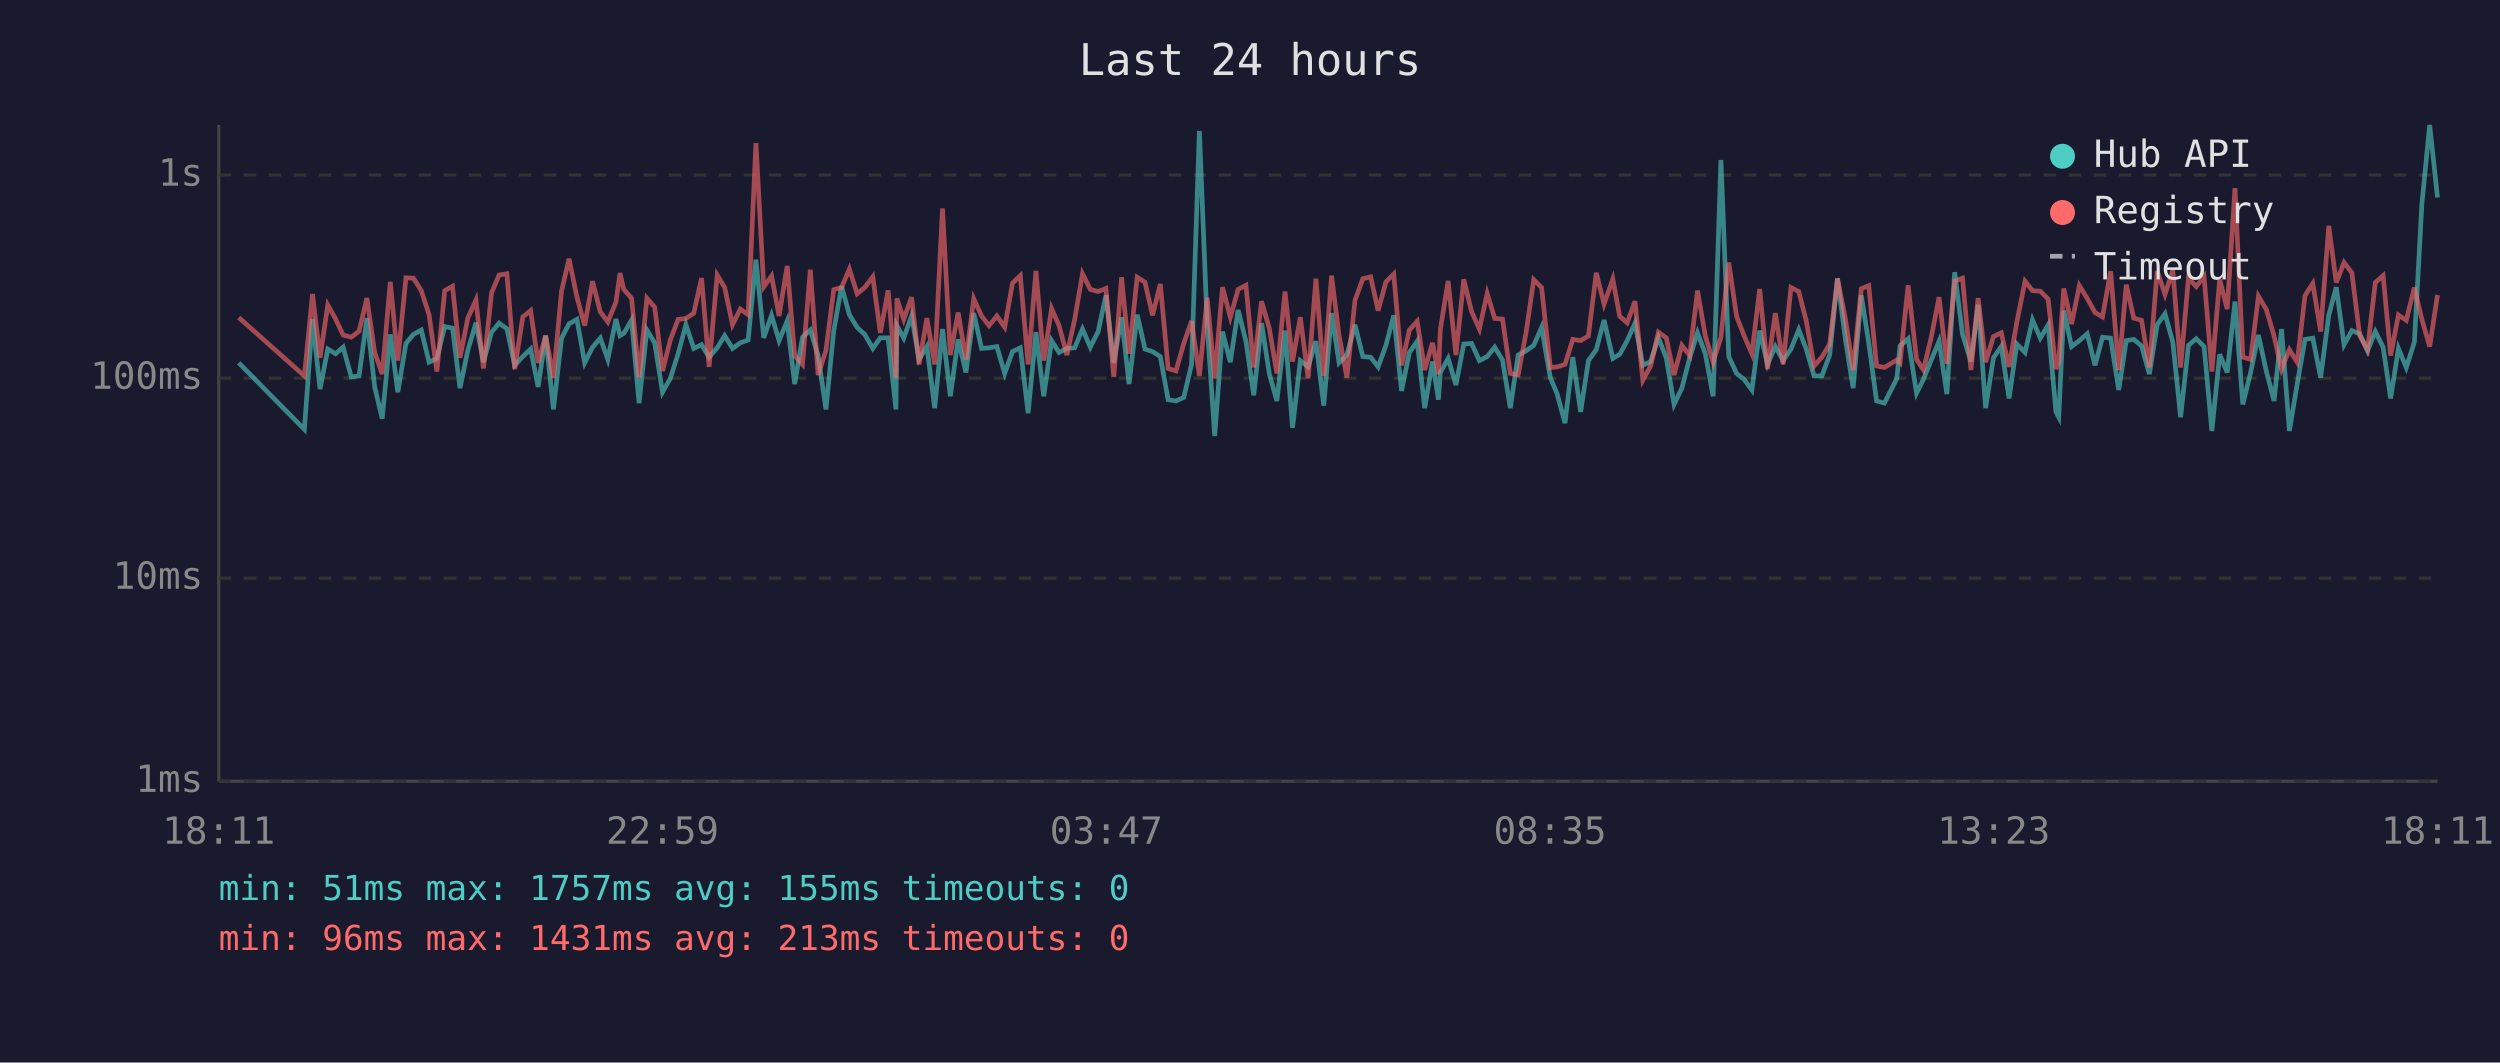
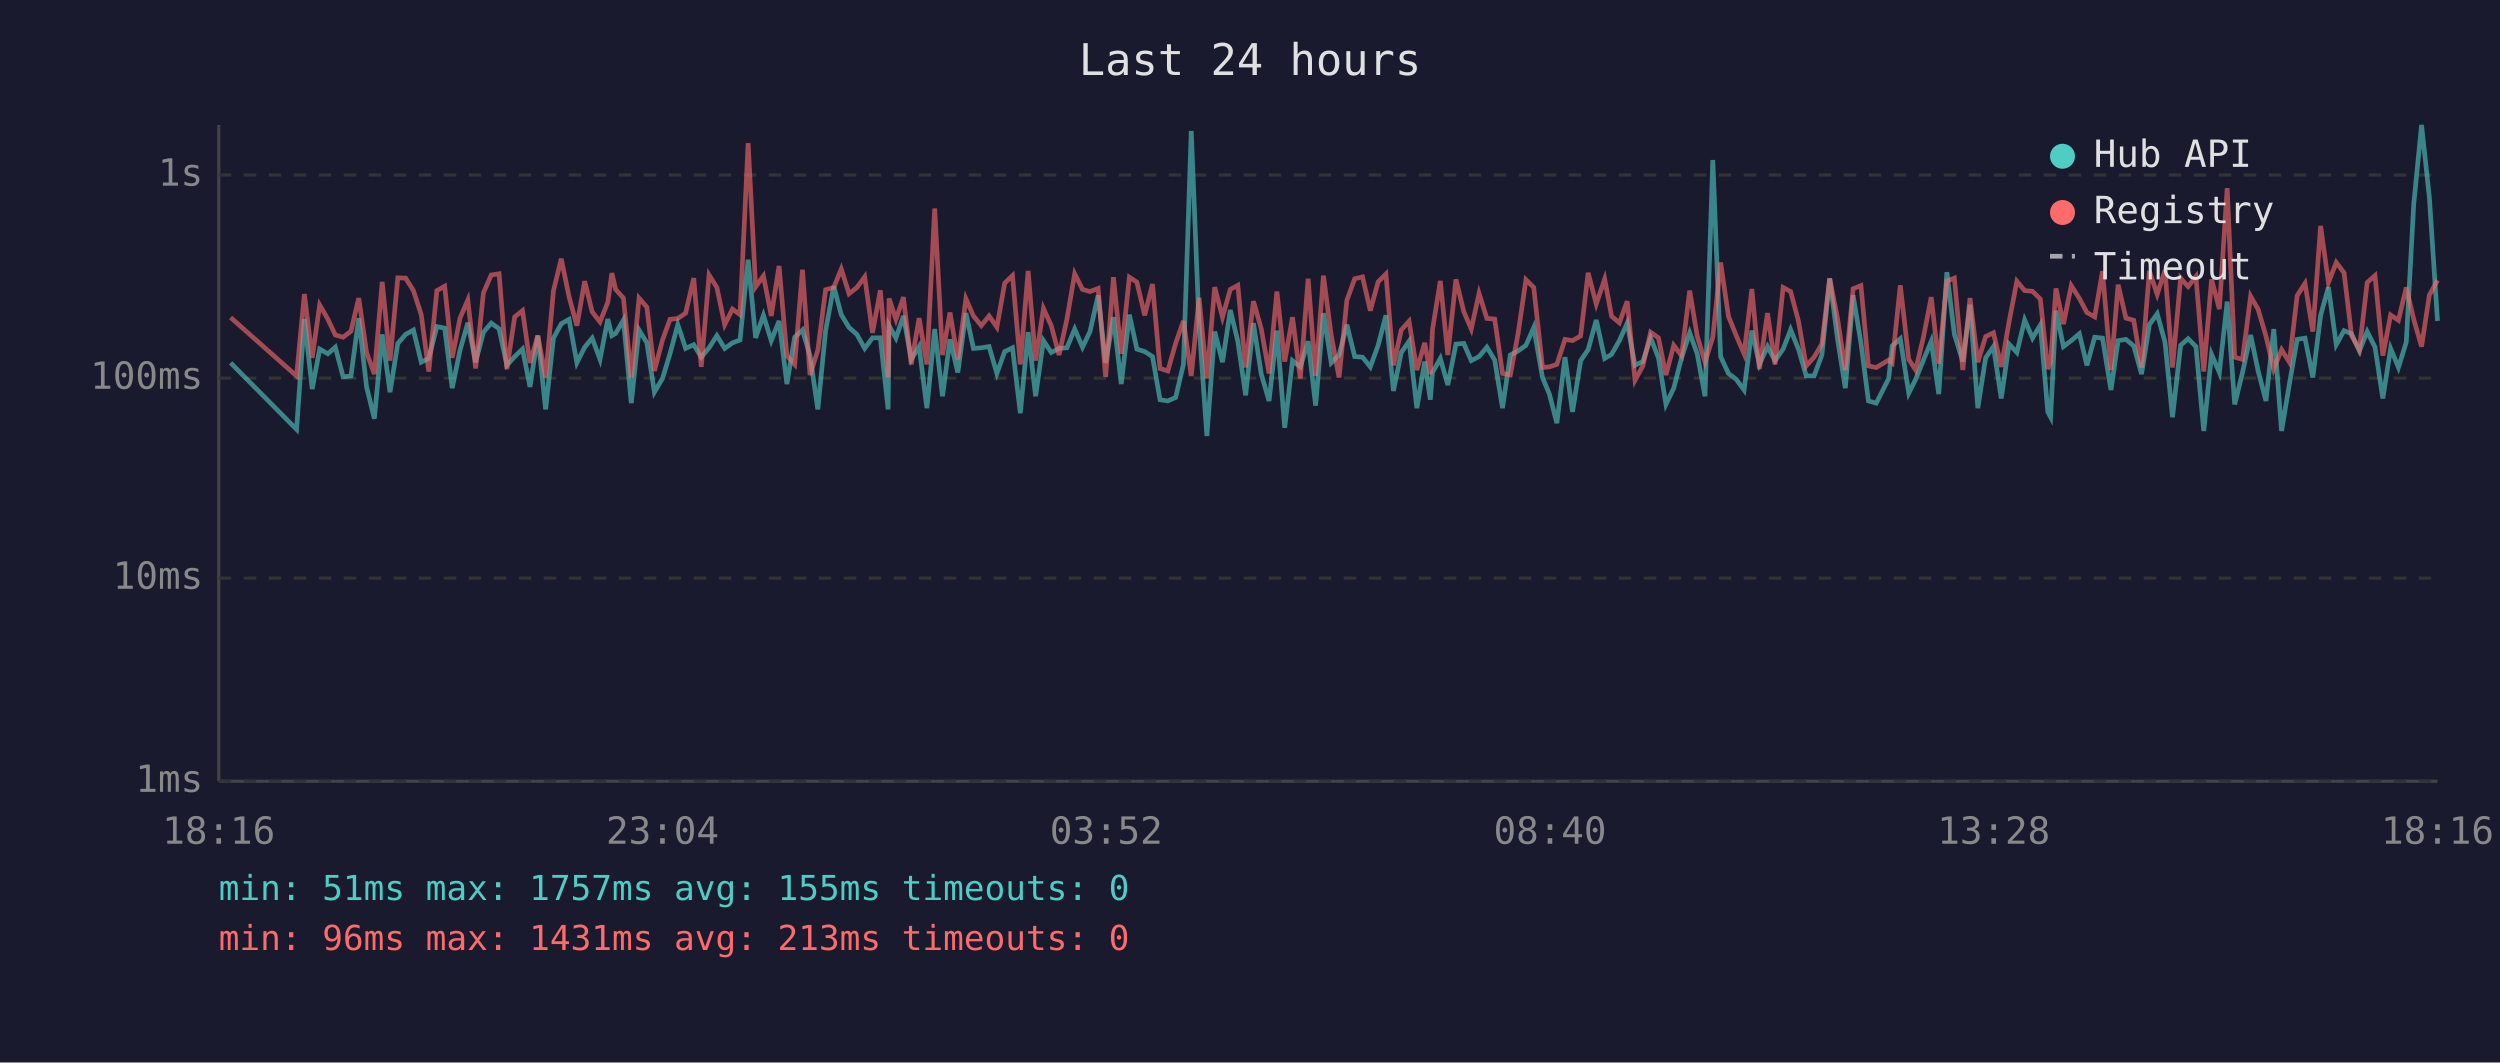
<svg xmlns="http://www.w3.org/2000/svg" viewBox="0 0 800 340" font-family="monospace" font-size="12">
  <rect width="800" height="340" fill="#1a1a2e" />
  <text x="400" y="24" fill="#e0e0e0" font-size="14" text-anchor="middle">Last 24 hours</text>
  <line x1="70" y1="40" x2="70" y2="250" stroke="#444" stroke-width="1" />
  <line x1="70" y1="250" x2="780" y2="250" stroke="#444" stroke-width="1" />
  <line x1="70" y1="250" x2="780" y2="250" stroke="#333" stroke-width="1" stroke-dasharray="4" />
  <text x="65" y="250" fill="#888" text-anchor="end" dominant-baseline="middle">1ms</text>
  <line x1="70" y1="185" x2="780" y2="185" stroke="#333" stroke-width="1" stroke-dasharray="4" />
  <text x="65" y="185" fill="#888" text-anchor="end" dominant-baseline="middle">10ms</text>
  <line x1="70" y1="121" x2="780" y2="121" stroke="#333" stroke-width="1" stroke-dasharray="4" />
  <text x="65" y="121" fill="#888" text-anchor="end" dominant-baseline="middle">100ms</text>
  <line x1="70" y1="56" x2="780" y2="56" stroke="#333" stroke-width="1" stroke-dasharray="4" />
  <text x="65" y="56" fill="#888" text-anchor="end" dominant-baseline="middle">1s</text>
-   <text x="70" y="270" fill="#888" text-anchor="middle">18:11</text>
-   <text x="212" y="270" fill="#888" text-anchor="middle">22:59</text>
-   <text x="354" y="270" fill="#888" text-anchor="middle">03:47</text>
-   <text x="496" y="270" fill="#888" text-anchor="middle">08:35</text>
-   <text x="638" y="270" fill="#888" text-anchor="middle">13:23</text>
-   <text x="780" y="270" fill="#888" text-anchor="middle">18:11</text>
-   <polyline points="76.4,116.1 97.4,137.4 100.0,102.1 102.4,124.5 104.9,111.7 107.4,113.2 109.8,111.1 112.4,120.6 114.9,120.3 117.4,101.8 119.9,123.8 122.3,134.0 124.9,107.0 127.3,125.5 129.9,109.9 132.3,107.0 134.8,105.6 137.3,115.9 139.8,114.7 142.3,104.5 144.8,105.0 147.2,124.2 149.7,112.1 152.3,103.3 154.7,115.9 157.3,106.3 159.7,103.4 162.2,105.2 164.7,116.9 167.3,114.1 169.8,111.7 172.2,123.8 174.6,107.4 177.1,131.0 179.7,108.2 182.1,103.6 184.6,102.2 187.1,116.1 189.6,111.1 192.1,108.2 194.5,115.0 197.1,102.1 198.4,107.4 199.6,106.7 202.1,102.4 204.5,129.0 207.0,105.6 209.5,109.7 212.0,125.5 214.5,121.1 217.0,113.2 219.5,103.9 222.0,111.5 224.5,110.3 226.9,114.3 229.5,111.3 231.9,107.4 234.4,111.5 236.9,109.7 239.4,108.8 241.9,83.1 244.4,108.1 246.9,100.9 249.3,109.0 251.9,102.7 254.3,122.9 256.8,107.9 259.3,105.6 261.8,113.8 264.3,131.0 266.8,105.8 269.3,91.6 271.8,100.7 274.3,104.8 276.7,107.0 279.3,111.5 281.7,108.1 284.2,108.1 286.7,131.0 287.0,104.2 289.2,108.2 291.7,101.1 294.1,115.0 296.6,110.9 299.1,130.6 301.6,105.3 304.1,126.8 306.6,108.6 309.1,119.2 311.6,100.2 314.1,111.5 316.5,111.3 319.0,110.9 321.5,119.5 324.0,112.5 326.5,111.3 329.0,132.2 331.5,106.3 334.0,126.8 336.5,109.0 338.9,112.8 341.4,111.5 343.9,111.3 346.4,105.3 348.9,111.1 351.4,106.1 353.9,94.5 356.4,116.1 358.9,101.5 361.3,122.9 363.9,100.7 366.4,111.7 368.8,112.5 371.3,114.1 373.8,127.9 376.3,128.3 378.8,127.2 381.3,116.6 383.8,41.9 386.3,104.0 388.7,139.5 391.2,106.1 393.7,115.9 396.2,99.2 398.7,109.2 401.2,126.5 403.7,103.4 406.2,119.7 408.6,128.3 411.2,105.8 413.6,136.9 416.1,115.4 418.6,117.4 421.1,109.2 423.6,129.8 426.1,100.2 428.5,116.1 431.0,113.6 433.6,103.9 436.1,114.1 438.6,114.3 441.0,117.4 443.5,110.5 446.0,100.9 448.5,125.1 451.0,112.8 453.5,109.2 455.9,130.6 458.4,115.7 460.3,127.9 460.9,119.2 463.4,114.7 465.9,123.2 468.4,110.1 470.9,109.9 473.4,115.4 475.9,114.1 478.3,111.1 480.8,115.2 483.3,130.6 485.8,113.6 488.3,112.3 490.8,110.5 493.3,104.8 496.1,120.8 498.3,126.1 500.8,135.4 503.3,114.3 505.8,131.8 508.3,115.4 510.8,111.9 513.3,102.4 516.1,114.7 518.3,113.4 520.7,109.0 523.2,103.4 525.7,116.9 528.2,115.7 530.7,108.1 533.2,114.5 535.7,129.4 538.2,124.2 540.7,114.5 543.2,106.5 545.7,113.2 548.2,126.8 550.7,51.2 553.2,114.1 555.7,119.5 558.1,121.4 560.6,124.8 563.1,105.8 565.6,116.6 568.1,110.9 570.6,115.4 573.1,111.7 575.6,105.5 578.0,111.7 580.5,120.3 583.0,120.3 585.5,113.6 588.0,89.1 590.5,108.4 593.0,124.2 595.6,94.5 598.0,109.7 600.5,128.3 603.0,129.0 607.0,121.1 608.0,110.7 610.6,108.4 613.3,125.8 615.5,121.4 618.0,115.2 620.5,109.2 623.0,126.1 625.5,87.1 628.0,107.0 630.7,115.7 633.0,97.5 635.4,130.6 637.9,114.5 640.4,110.9 642.9,127.5 645.4,110.1 648.0,112.8 650.4,102.4 652.9,108.2 655.4,104.0 657.9,131.8 658.8,133.5 660.4,99.4 662.9,110.9 665.4,109.0 667.9,106.8 670.4,116.9 672.8,107.9 675.4,108.2 678.0,124.8 680.4,109.0 682.8,108.6 685.3,110.7 687.8,119.7 690.3,103.9 692.8,100.4 695.3,109.5 697.8,133.5 700.3,110.5 702.8,108.4 705.3,110.9 707.8,137.9 710.3,113.4 712.7,119.2 715.2,96.5 717.7,129.4 720.2,119.2 722.7,107.2 725.2,118.7 727.7,128.3 730.1,105.3 732.6,137.9 735.1,122.9 737.6,108.6 740.1,108.2 742.6,120.8 745.2,100.9 747.6,91.9 750.1,110.3 752.6,105.8 755.1,106.8 757.6,112.3 760.1,106.1 762.6,111.1 765.0,127.5 767.5,111.5 770.0,117.6 772.6,109.5 775.0,65.3 777.5,40.0 780.0,63.2" fill="none" stroke="#4ecdc4" stroke-width="1.5" opacity="0.6" />
-   <polyline points="76.4,101.6 97.4,120.3 100.0,94.1 102.4,114.5 104.9,97.6 107.4,102.1 109.8,107.2 112.4,107.9 114.9,106.0 117.4,95.4 119.9,112.8 122.3,119.7 124.9,90.2 127.3,115.4 129.9,88.9 132.3,89.0 134.8,93.0 137.3,100.7 139.8,118.9 142.3,93.0 144.8,91.6 147.2,114.5 149.7,101.8 152.3,96.0 154.7,117.9 157.3,93.7 159.7,88.0 162.2,87.6 164.7,118.1 167.3,101.4 169.8,99.4 172.2,116.1 174.6,107.4 177.1,120.8 179.7,93.1 182.1,82.8 184.6,95.0 187.1,104.2 189.6,90.0 192.1,99.8 194.5,103.0 197.1,96.7 198.4,87.4 199.6,92.6 202.1,95.4 204.5,120.8 207.0,95.4 209.5,98.3 212.0,118.7 214.5,108.8 217.0,102.2 219.5,101.9 222.0,100.2 224.5,89.0 226.9,117.4 229.5,88.0 231.9,92.0 234.4,103.9 236.9,98.9 239.4,100.7 241.9,45.8 244.4,91.8 246.9,88.3 249.3,101.1 251.9,85.1 254.3,113.8 256.8,116.6 259.3,86.3 261.8,120.0 264.3,112.1 266.8,92.7 269.3,92.0 271.8,86.1 274.3,94.0 276.7,92.0 279.3,88.6 281.7,106.5 284.2,92.9 286.7,120.8 287.0,95.5 289.2,102.2 291.7,95.1 294.1,116.6 296.6,101.8 299.1,116.6 301.6,66.7 304.1,113.6 306.6,100.0 309.1,115.0 311.6,95.6 314.1,101.1 316.5,104.2 319.0,101.1 321.5,104.7 324.0,90.6 326.5,88.2 329.0,116.6 331.5,86.7 334.0,115.4 336.5,98.7 338.9,104.2 341.4,113.6 343.9,102.2 346.4,87.6 348.9,92.6 351.4,93.3 353.9,92.3 356.4,120.6 358.9,88.7 361.3,113.2 363.9,88.7 366.4,90.3 368.8,100.9 371.3,90.9 373.8,117.9 376.3,118.7 378.8,109.9 381.3,102.7 383.8,120.3 386.3,95.3 388.7,121.1 391.2,91.9 393.7,101.5 396.2,92.6 398.7,91.3 401.2,117.6 403.7,96.4 406.2,105.2 408.6,119.5 411.2,93.3 413.6,115.7 416.1,101.5 418.6,121.1 421.1,89.2 423.6,120.3 426.1,88.2 428.5,107.4 431.0,120.8 433.6,96.1 436.1,89.2 438.6,88.6 441.0,99.4 443.5,90.2 446.0,87.7 448.5,116.9 451.0,105.6 453.5,102.8 455.9,118.4 458.4,109.7 460.3,119.7 460.9,105.5 463.4,89.9 465.9,113.6 468.4,89.4 470.9,99.7 473.4,105.3 475.9,93.9 478.3,101.9 480.8,102.1 483.3,119.5 485.8,120.0 488.3,106.7 490.8,89.5 493.3,92.0 496.1,117.6 498.3,117.4 500.8,116.6 503.3,108.6 505.8,109.0 508.3,107.5 510.8,87.3 513.3,97.3 516.1,89.3 518.3,101.2 520.7,103.3 523.2,96.4 525.7,121.7 528.2,117.1 530.7,106.3 533.2,108.1 535.7,120.0 538.2,110.5 540.7,113.8 543.2,93.0 545.7,107.5 548.2,115.9 550.7,107.9 553.2,84.0 555.7,101.2 558.1,107.4 560.6,113.2 563.1,92.5 565.6,118.1 568.1,100.2 570.6,116.6 573.1,92.0 575.6,93.3 578.0,102.7 580.5,117.1 583.0,114.3 585.5,110.1 588.0,89.1 590.5,101.9 593.0,118.4 595.6,92.4 598.0,91.4 600.5,117.1 603.0,117.6 607.0,115.2 608.0,116.1 610.6,91.3 613.3,115.0 615.5,118.4 618.0,107.9 620.5,95.1 623.0,116.4 625.5,89.9 628.0,89.0 630.7,118.4 633.0,95.4 635.4,115.9 637.9,107.7 640.4,106.5 642.9,117.4 645.4,103.0 648.0,90.0 650.4,93.0 652.9,93.2 655.4,95.7 657.9,118.1 658.8,115.7 660.4,92.3 662.9,103.7 665.4,91.4 667.9,95.5 670.4,100.0 672.8,101.4 675.4,86.8 678.0,118.4 680.4,91.1 682.8,101.8 685.3,102.5 687.8,117.6 690.3,86.7 692.8,94.2 695.3,86.5 697.8,117.6 700.3,89.0 702.8,91.7 705.3,88.5 707.8,118.9 710.3,89.4 712.7,98.9 715.2,60.2 717.7,114.3 720.2,115.0 722.7,94.8 725.2,99.0 727.7,107.5 730.1,118.1 732.6,111.9 735.1,115.9 737.6,94.6 740.1,90.7 742.6,106.1 745.2,72.3 747.6,90.4 750.1,84.0 752.6,87.3 755.1,107.4 757.6,111.9 760.1,90.4 762.6,88.2 765.0,113.8 767.5,100.8 770.0,102.5 772.6,92.0 775.0,102.2 777.5,110.9 780.0,94.4" fill="none" stroke="#ff6b6b" stroke-width="1.5" opacity="0.6" />
+   <text x="70" y="270" fill="#888" text-anchor="middle">18:16</text>
+   <text x="212" y="270" fill="#888" text-anchor="middle">23:04</text>
+   <text x="354" y="270" fill="#888" text-anchor="middle">03:52</text>
+   <text x="496" y="270" fill="#888" text-anchor="middle">08:40</text>
+   <text x="638" y="270" fill="#888" text-anchor="middle">13:28</text>
+   <text x="780" y="270" fill="#888" text-anchor="middle">18:16</text>
+   <polyline points="73.8,116.1 94.9,137.4 97.4,102.1 99.9,124.5 102.3,111.7 104.9,113.2 107.3,111.1 109.8,120.6 112.3,120.3 114.8,101.8 117.3,123.8 119.8,134.0 122.3,107.0 124.8,125.5 127.3,109.9 129.8,107.0 132.3,105.6 134.8,115.9 137.2,114.7 139.8,104.5 142.3,105.0 144.7,124.2 147.2,112.1 149.7,103.3 152.2,115.9 154.7,106.3 157.2,103.4 159.7,105.2 162.2,116.9 164.7,114.1 167.2,111.7 169.6,123.8 172.1,107.4 174.6,131.0 177.1,108.2 179.6,103.6 182.1,102.2 184.6,116.1 187.1,111.1 189.5,108.2 192.0,115.0 194.5,102.1 195.8,107.4 197.0,106.7 199.5,102.4 202.0,129.0 204.5,105.6 207.0,109.7 209.4,125.5 212.0,121.1 214.4,113.2 216.9,103.9 219.4,111.5 222.0,110.3 224.4,114.3 226.9,111.3 229.4,107.4 231.9,111.5 234.4,109.7 236.8,108.8 239.4,83.1 241.8,108.1 244.3,100.9 246.8,109.0 249.3,102.7 251.8,122.9 254.3,107.9 256.8,105.6 259.2,113.8 261.7,131.0 264.2,105.8 266.8,91.6 269.2,100.7 271.7,104.8 274.2,107.0 276.7,111.5 279.2,108.1 281.7,108.1 284.2,131.0 284.5,104.2 286.7,108.2 289.1,101.1 291.6,115.0 294.1,110.9 296.6,130.6 299.1,105.3 301.6,126.8 304.0,108.6 306.5,119.2 309.1,100.2 311.5,111.5 314.0,111.3 316.5,110.9 319.0,119.5 321.5,112.5 324.0,111.3 326.5,132.2 329.0,106.3 331.4,126.8 333.9,109.0 336.4,112.8 338.9,111.5 341.4,111.3 343.9,105.3 346.4,111.1 348.8,106.1 351.4,94.5 353.8,116.1 356.3,101.5 358.8,122.9 361.4,100.7 363.8,111.7 366.3,112.5 368.8,114.1 371.2,127.9 373.7,128.3 376.2,127.2 378.7,116.6 381.2,41.9 383.7,104.0 386.2,139.5 388.7,106.1 391.2,115.9 393.7,99.2 396.1,109.2 398.6,126.5 401.1,103.4 403.6,119.7 406.1,128.3 408.6,105.8 411.1,136.9 413.6,115.4 416.1,117.4 418.6,109.2 421.0,129.8 423.5,100.2 426.0,116.1 428.5,113.6 431.0,103.9 433.5,114.1 436.0,114.3 438.5,117.4 441.0,110.5 443.5,100.9 445.9,125.1 448.4,112.8 450.9,109.2 453.4,130.6 455.9,115.7 457.7,127.9 458.4,119.2 460.9,114.7 463.3,123.2 465.9,110.1 468.4,109.9 470.8,115.4 473.3,114.1 475.8,111.1 478.3,115.2 480.8,130.6 483.3,113.6 485.8,112.3 488.3,110.5 490.8,104.8 493.6,120.8 495.8,126.1 498.2,135.4 500.8,114.3 503.2,131.8 505.8,115.4 508.2,111.9 510.8,102.4 513.5,114.7 515.7,113.4 518.2,109.0 520.7,103.4 523.2,116.9 525.7,115.7 528.2,108.1 530.7,114.5 533.1,129.4 535.6,124.2 538.1,114.5 540.7,106.5 543.1,113.2 545.6,126.8 548.1,51.2 550.6,114.1 553.1,119.5 555.6,121.4 558.1,124.8 560.6,105.8 563.0,116.6 565.6,110.9 568.0,115.4 570.6,111.7 573.0,105.5 575.5,111.7 578.0,120.3 580.5,120.3 583.0,113.6 585.5,89.1 588.0,108.4 590.5,124.2 593.0,94.5 595.5,109.7 597.9,128.3 600.4,129.0 604.4,121.1 605.5,110.7 608.1,108.4 610.8,125.8 613.0,121.4 615.5,115.2 618.0,109.2 620.4,126.1 623.0,87.1 625.4,107.0 628.1,115.7 630.4,97.5 632.9,130.6 635.4,114.5 637.9,110.9 640.4,127.5 642.9,110.1 645.4,112.8 647.9,102.4 650.4,108.2 652.9,104.0 655.3,131.8 656.2,133.5 657.9,99.4 660.3,110.9 662.8,109.0 665.4,106.8 667.8,116.9 670.3,107.9 672.8,108.2 675.5,124.8 677.8,109.0 680.3,108.6 682.8,110.7 685.3,119.7 687.8,103.9 690.3,100.4 692.8,109.5 695.2,133.5 697.8,110.5 700.2,108.4 702.7,110.9 705.2,137.9 707.7,113.4 710.2,119.2 712.7,96.5 715.1,129.4 717.6,119.2 720.2,107.2 722.6,118.7 725.1,128.3 727.6,105.3 730.1,137.9 732.6,122.9 735.1,108.6 737.6,108.2 740.1,120.8 742.6,100.9 745.1,91.9 747.6,110.3 750.1,105.8 752.5,106.8 755.0,112.3 757.5,106.1 760.0,111.1 762.5,127.5 765.0,111.5 767.5,117.6 770.0,109.5 772.4,65.3 774.9,40.0 777.4,63.2 780.0,102.7" fill="none" stroke="#4ecdc4" stroke-width="1.5" opacity="0.6" />
+   <polyline points="73.8,101.6 94.9,120.3 97.4,94.1 99.9,114.5 102.3,97.6 104.9,102.1 107.3,107.2 109.8,107.9 112.3,106.0 114.8,95.4 117.3,112.8 119.8,119.7 122.3,90.2 124.8,115.4 127.3,88.9 129.8,89.0 132.3,93.0 134.8,100.7 137.2,118.9 139.8,93.0 142.3,91.6 144.7,114.5 147.2,101.8 149.7,96.0 152.2,117.9 154.7,93.7 157.2,88.0 159.7,87.6 162.2,118.1 164.7,101.4 167.2,99.4 169.6,116.1 172.1,107.4 174.6,120.8 177.1,93.1 179.6,82.8 182.1,95.0 184.6,104.2 187.1,90.0 189.5,99.8 192.0,103.0 194.5,96.7 195.8,87.4 197.0,92.6 199.5,95.4 202.0,120.8 204.5,95.4 207.0,98.3 209.4,118.7 212.0,108.8 214.4,102.2 216.9,101.9 219.4,100.2 222.0,89.0 224.4,117.4 226.9,88.0 229.4,92.0 231.9,103.9 234.4,98.9 236.8,100.7 239.4,45.8 241.8,91.8 244.3,88.3 246.8,101.1 249.3,85.1 251.8,113.8 254.3,116.6 256.8,86.3 259.2,120.0 261.7,112.1 264.2,92.7 266.8,92.0 269.2,86.1 271.7,94.0 274.2,92.0 276.7,88.6 279.2,106.5 281.7,92.9 284.2,120.8 284.5,95.5 286.7,102.2 289.1,95.1 291.6,116.6 294.1,101.8 296.6,116.6 299.1,66.7 301.6,113.6 304.0,100.0 306.5,115.0 309.1,95.6 311.5,101.1 314.0,104.2 316.5,101.1 319.0,104.7 321.5,90.6 324.0,88.2 326.5,116.6 329.0,86.7 331.4,115.4 333.9,98.7 336.4,104.2 338.9,113.6 341.4,102.2 343.9,87.6 346.4,92.6 348.8,93.3 351.4,92.3 353.8,120.6 356.3,88.7 358.8,113.2 361.4,88.7 363.8,90.3 366.3,100.9 368.8,90.9 371.2,117.9 373.7,118.7 376.2,109.9 378.7,102.7 381.2,120.3 383.7,95.3 386.2,121.1 388.7,91.9 391.2,101.5 393.7,92.6 396.1,91.3 398.6,117.6 401.1,96.4 403.6,105.2 406.1,119.5 408.6,93.3 411.1,115.7 413.6,101.5 416.1,121.1 418.6,89.2 421.0,120.3 423.5,88.2 426.0,107.4 428.5,120.8 431.0,96.1 433.5,89.2 436.0,88.6 438.5,99.4 441.0,90.2 443.5,87.7 445.9,116.9 448.4,105.6 450.9,102.8 453.4,118.4 455.9,109.7 457.7,119.7 458.4,105.5 460.9,89.9 463.3,113.6 465.9,89.4 468.4,99.7 470.8,105.3 473.3,93.9 475.8,101.9 478.3,102.1 480.8,119.5 483.3,120.0 485.8,106.7 488.3,89.5 490.8,92.0 493.6,117.6 495.8,117.4 498.2,116.6 500.8,108.6 503.2,109.0 505.8,107.5 508.2,87.3 510.8,97.3 513.5,89.3 515.7,101.2 518.2,103.3 520.7,96.4 523.2,121.7 525.7,117.1 528.2,106.3 530.7,108.1 533.1,120.0 535.6,110.5 538.1,113.8 540.7,93.0 543.1,107.5 545.6,115.9 548.1,107.9 550.6,84.0 553.1,101.2 555.6,107.4 558.1,113.2 560.6,92.5 563.0,118.1 565.6,100.2 568.0,116.6 570.6,92.0 573.0,93.3 575.5,102.7 578.0,117.1 580.5,114.3 583.0,110.1 585.5,89.1 588.0,101.9 590.5,118.4 593.0,92.4 595.5,91.4 597.9,117.1 600.4,117.6 604.4,115.2 605.5,116.1 608.1,91.3 610.8,115.0 613.0,118.4 615.5,107.9 618.0,95.1 620.4,116.4 623.0,89.9 625.4,89.0 628.1,118.4 630.4,95.4 632.9,115.9 635.4,107.7 637.9,106.5 640.4,117.4 642.9,103.0 645.4,90.0 647.9,93.0 650.4,93.2 652.9,95.7 655.3,118.1 656.2,115.7 657.9,92.3 660.3,103.7 662.8,91.4 665.4,95.5 667.8,100.0 670.3,101.4 672.8,86.8 675.5,118.4 677.8,91.1 680.3,101.8 682.8,102.5 685.3,117.6 687.8,86.7 690.3,94.2 692.8,86.5 695.2,117.6 697.8,89.0 700.2,91.7 702.7,88.5 705.2,118.9 707.7,89.4 710.2,98.9 712.7,60.2 715.1,114.3 717.6,115.0 720.2,94.8 722.6,99.0 725.1,107.5 727.6,118.1 730.1,111.9 732.6,115.9 735.1,94.6 737.6,90.7 740.1,106.1 742.6,72.3 745.1,90.4 747.6,84.0 750.1,87.3 752.5,107.4 755.0,111.9 757.5,90.4 760.0,88.2 762.5,113.8 765.0,100.8 767.5,102.5 770.0,92.0 772.4,102.2 774.9,110.9 777.4,94.4 780.0,89.7" fill="none" stroke="#ff6b6b" stroke-width="1.5" opacity="0.6" />
  <circle cx="660" cy="50" r="4" fill="#4ecdc4" />
  <text x="670" y="50" fill="#e0e0e0" dominant-baseline="middle">Hub API</text>
  <circle cx="660" cy="68" r="4" fill="#ff6b6b" />
  <text x="670" y="68" fill="#e0e0e0" dominant-baseline="middle">Registry</text>
  <line x1="656" y1="82" x2="664" y2="82" stroke="#e0e0e0" stroke-width="1.5" stroke-dasharray="4,3" opacity="0.7" />
  <text x="670" y="86" fill="#e0e0e0" dominant-baseline="middle">Timeout</text>
  <text x="70" y="288" fill="#4ecdc4" font-size="11">min: 51ms  max: 1757ms  avg: 155ms  timeouts: 0</text>
  <text x="70" y="304" fill="#ff6b6b" font-size="11">min: 96ms  max: 1431ms  avg: 213ms  timeouts: 0</text>
</svg>
